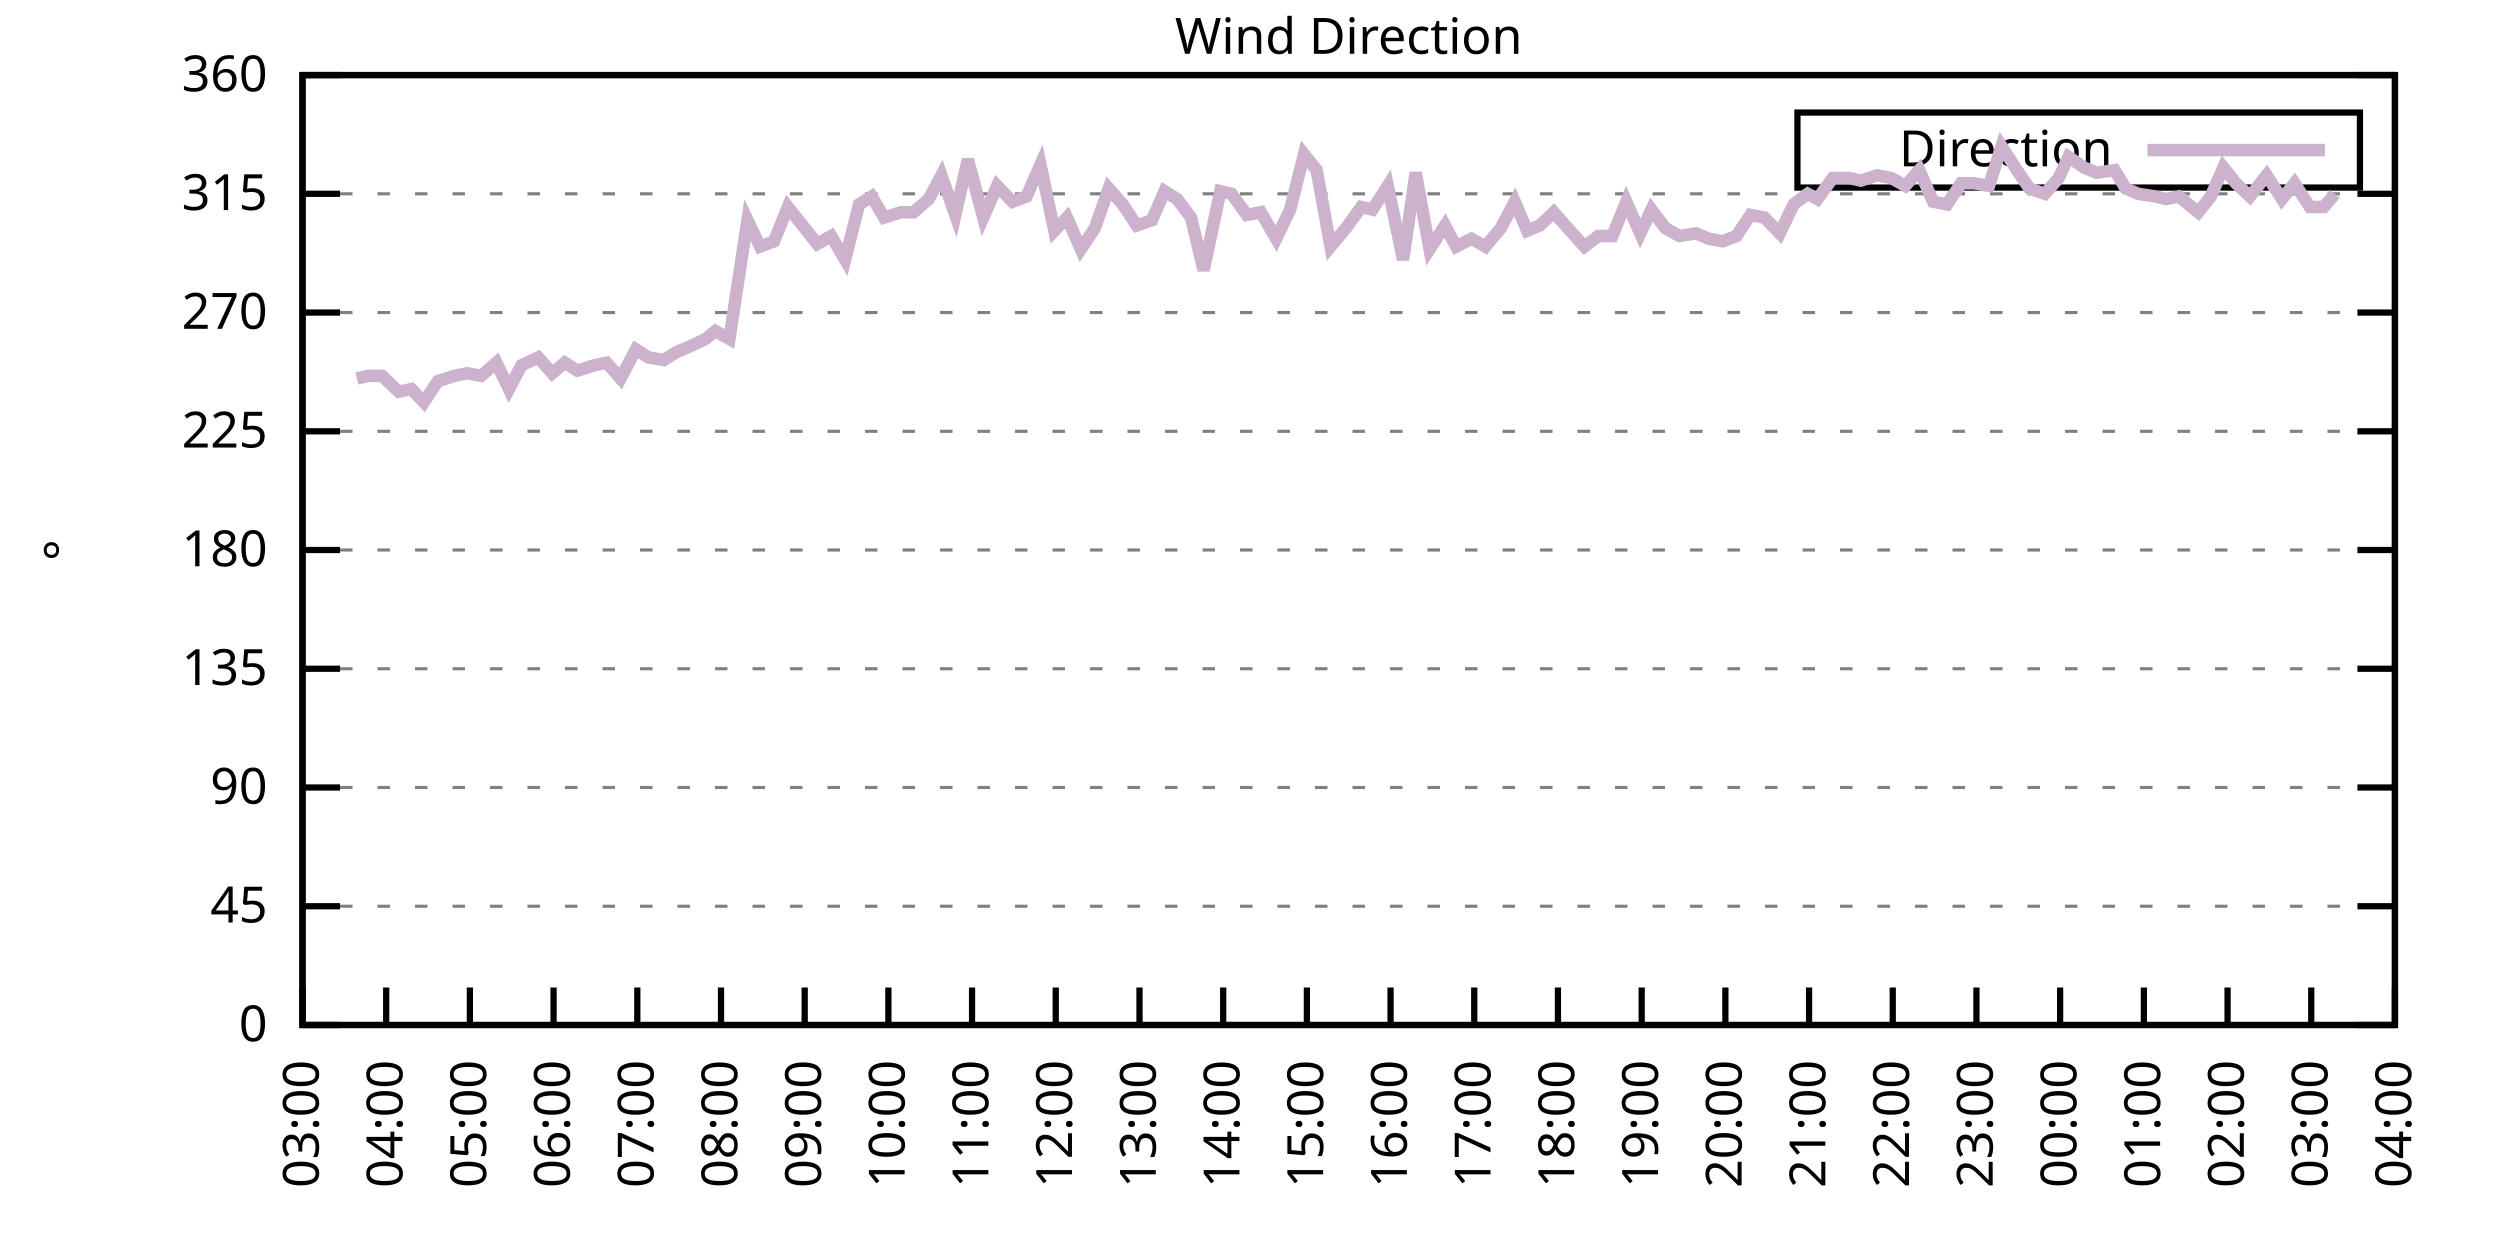
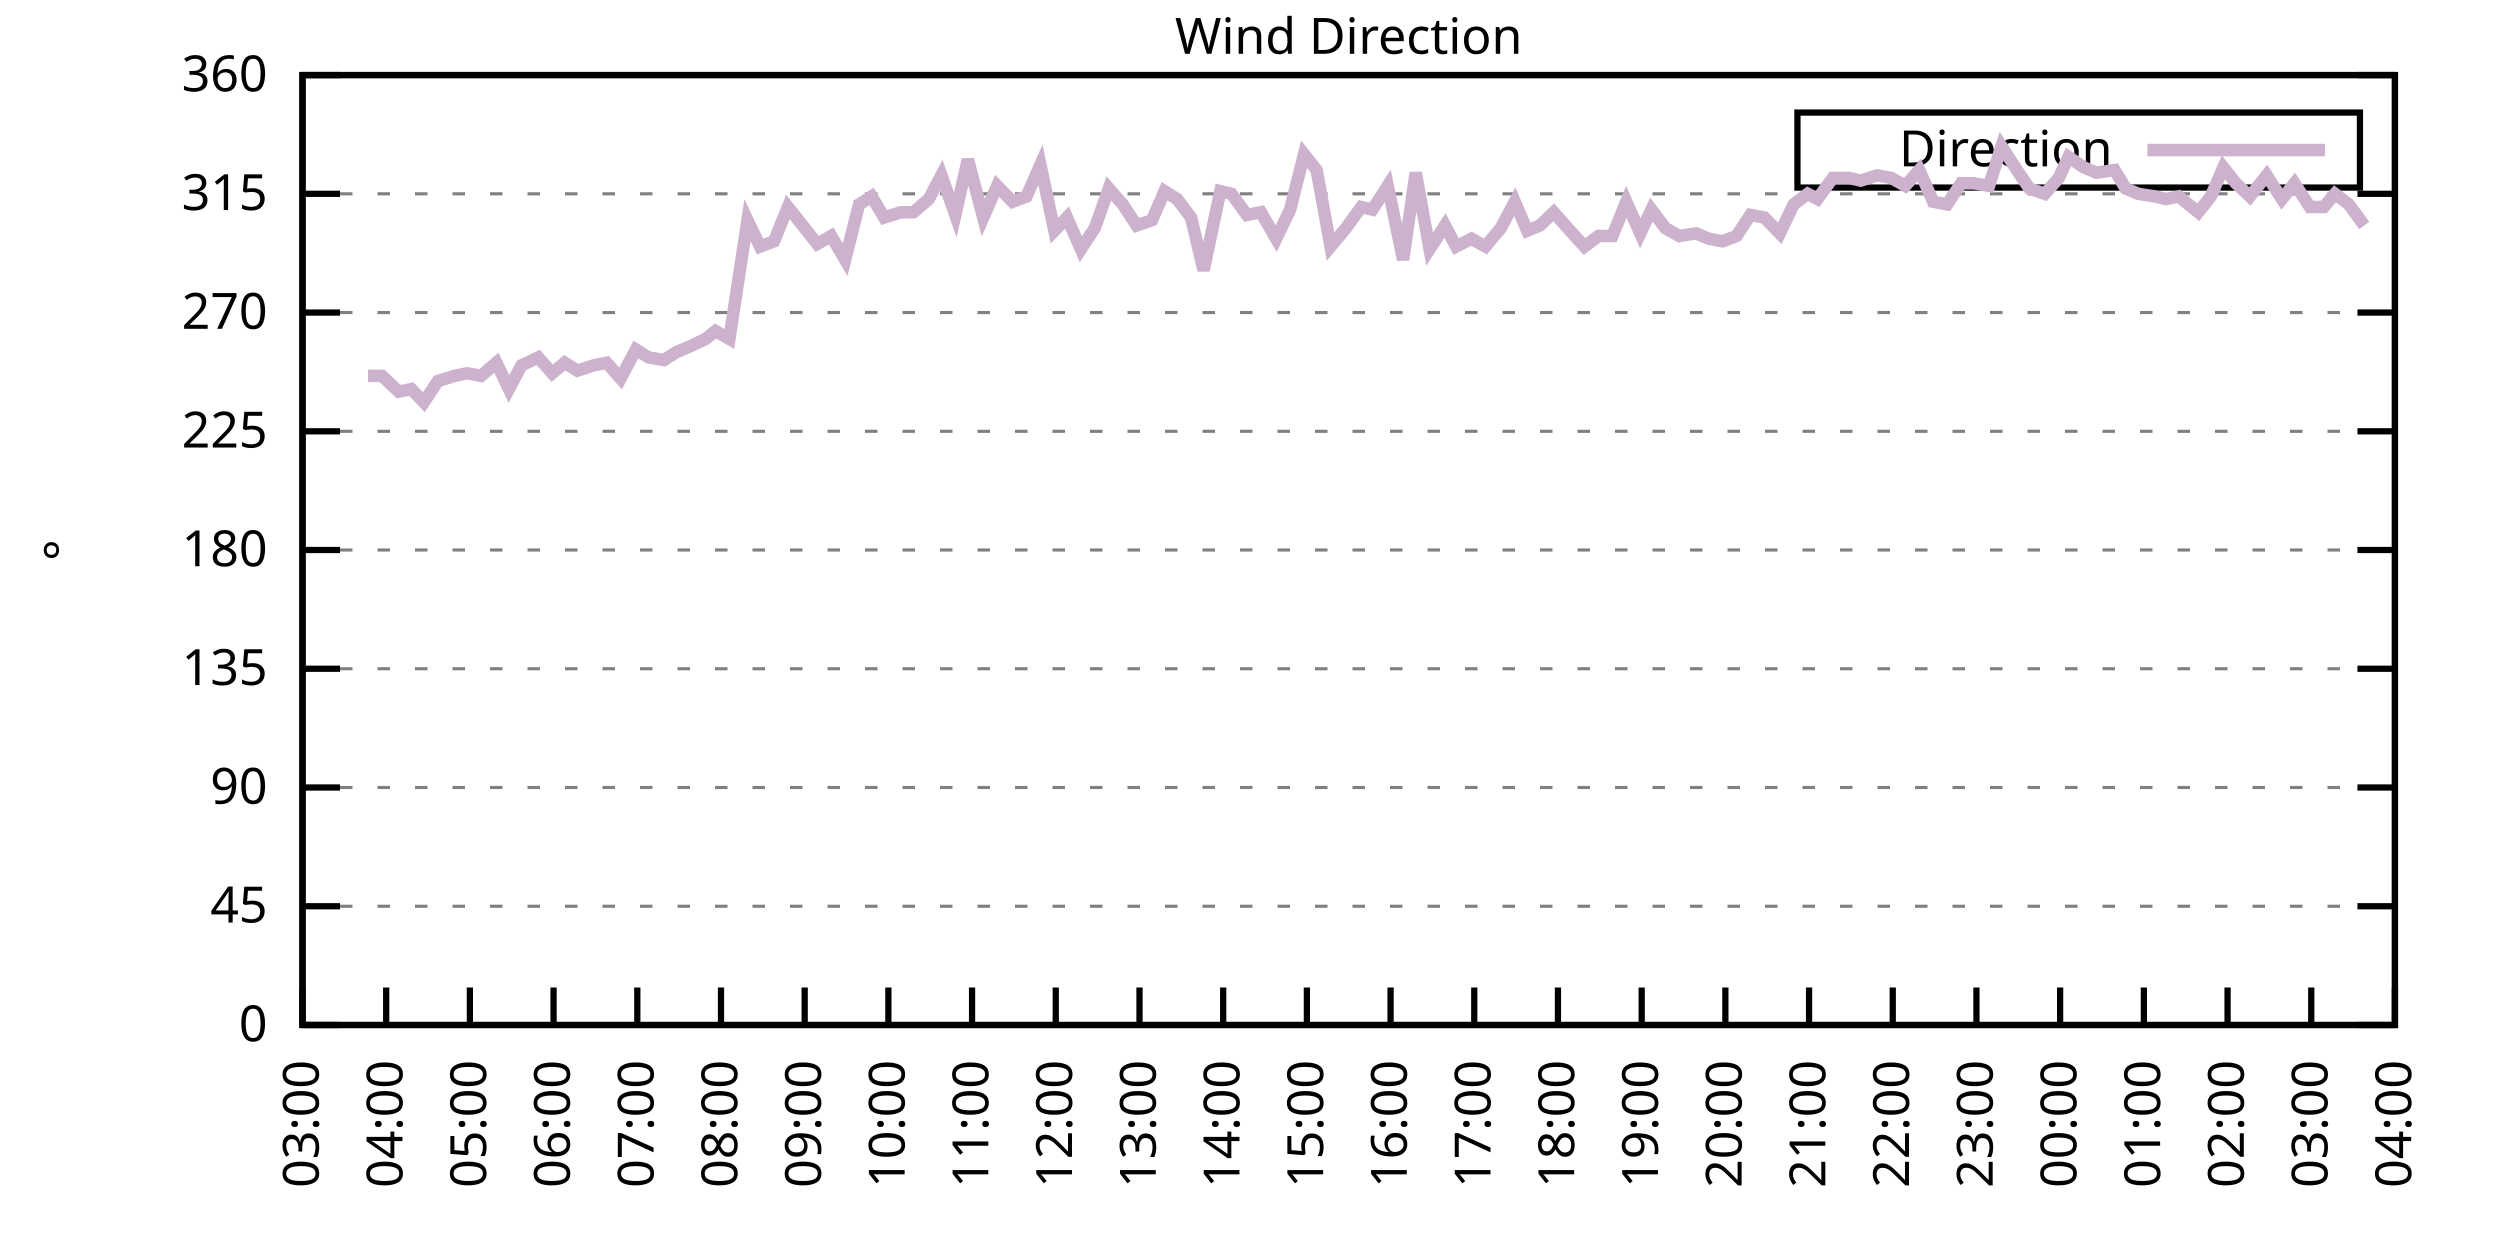
<svg xmlns="http://www.w3.org/2000/svg" xmlns:xlink="http://www.w3.org/1999/xlink" width="400" height="200" viewBox="0 0 400 200">
  <g id="gnuplot_canvas">
    <rect x="0" y="0" width="400" height="200" fill="none" />
    <defs>
      <circle id="gpDot" r="0.5" stroke-width="0.5" stroke="currentColor" />
      <path id="gpPt0" stroke-width="0.333" stroke="currentColor" d="M-1,0 h2 M0,-1 v2" />
      <path id="gpPt1" stroke-width="0.333" stroke="currentColor" d="M-1,-1 L1,1 M1,-1 L-1,1" />
      <path id="gpPt2" stroke-width="0.333" stroke="currentColor" d="M-1,0 L1,0 M0,-1 L0,1 M-1,-1 L1,1 M-1,1 L1,-1" />
      <rect id="gpPt3" stroke-width="0.333" stroke="currentColor" x="-1" y="-1" width="2" height="2" />
      <rect id="gpPt4" stroke-width="0.333" stroke="currentColor" fill="currentColor" x="-1" y="-1" width="2" height="2" />
      <circle id="gpPt5" stroke-width="0.333" stroke="currentColor" cx="0" cy="0" r="1" />
      <use xlink:href="#gpPt5" id="gpPt6" fill="currentColor" stroke="none" />
      <path id="gpPt7" stroke-width="0.333" stroke="currentColor" d="M0,-1.33 L-1.33,0.67 L1.33,0.67 z" />
      <use xlink:href="#gpPt7" id="gpPt8" fill="currentColor" stroke="none" />
      <use xlink:href="#gpPt7" id="gpPt9" stroke="currentColor" transform="rotate(180)" />
      <use xlink:href="#gpPt9" id="gpPt10" fill="currentColor" stroke="none" />
      <use xlink:href="#gpPt3" id="gpPt11" stroke="currentColor" transform="rotate(45)" />
      <use xlink:href="#gpPt11" id="gpPt12" fill="currentColor" stroke="none" />
      <path id="gpPt13" stroke-width="0.333" stroke="currentColor" d="M0,1.330 L1.265,0.411 L0.782,-1.067 L-0.782,-1.076 L-1.265,0.411 z" />
      <use xlink:href="#gpPt13" id="gpPt14" fill="currentColor" stroke="none" />
      <filter id="textbox" filterUnits="objectBoundingBox" x="0" y="0" height="1" width="1">
        <feFlood flood-color="white" flood-opacity="1" result="bgnd" />
        <feComposite in="SourceGraphic" in2="bgnd" operator="atop" />
      </filter>
      <filter id="greybox" filterUnits="objectBoundingBox" x="0" y="0" height="1" width="1">
        <feFlood flood-color="lightgrey" flood-opacity="1" result="grey" />
        <feComposite in="SourceGraphic" in2="grey" operator="atop" />
      </filter>
    </defs>
    <g fill="none" color="white" stroke="currentColor" stroke-width="1.00" stroke-linecap="butt" stroke-linejoin="miter">
</g>
    <g fill="none" color="black" stroke="currentColor" stroke-width="1.00" stroke-linecap="butt" stroke-linejoin="miter">
      <g stroke="none" shape-rendering="crispEdges">
        <polygon fill="rgb(255, 255, 255)" points="48.40,164.00 383.18,164.00 383.18,12.02 48.40,12.02 " />
      </g>
    </g>
    <g fill="none" color="black" stroke="currentColor" stroke-width="1.00" stroke-linecap="butt" stroke-linejoin="miter">
</g>
    <g fill="none" color="black" stroke="black" stroke-width="0.50" stroke-linecap="butt" stroke-linejoin="miter">
</g>
    <g fill="none" color="gray" stroke="currentColor" stroke-width="0.50" stroke-linecap="butt" stroke-linejoin="miter">
      <path stroke="gray" stroke-dasharray="2,4" class="gridline" d="M48.40,164.00 L383.19,164.00  " />
    </g>
    <g fill="none" color="gray" stroke="gray" stroke-width="1.00" stroke-linecap="butt" stroke-linejoin="miter">
</g>
    <g fill="none" color="black" stroke="currentColor" stroke-width="1.00" stroke-linecap="butt" stroke-linejoin="miter">
      <path stroke="black" d="M48.40,164.00 L54.40,164.00 M383.19,164.00 L377.19,164.00  " />
      <g transform="translate(42.80,166.60)" stroke="none" fill="black" font-family="Sans" font-size="8.00" text-anchor="end">
        <text>
          <tspan font-family="Sans"> 0</tspan>
        </text>
      </g>
    </g>
    <g fill="none" color="black" stroke="currentColor" stroke-width="1.00" stroke-linecap="butt" stroke-linejoin="miter">
</g>
    <g fill="none" color="black" stroke="black" stroke-width="0.50" stroke-linecap="butt" stroke-linejoin="miter">
</g>
    <g fill="none" color="gray" stroke="currentColor" stroke-width="0.50" stroke-linecap="butt" stroke-linejoin="miter">
      <path stroke="gray" stroke-dasharray="2,4" class="gridline" d="M48.40,145.00 L383.19,145.00  " />
    </g>
    <g fill="none" color="gray" stroke="gray" stroke-width="1.00" stroke-linecap="butt" stroke-linejoin="miter">
</g>
    <g fill="none" color="black" stroke="currentColor" stroke-width="1.00" stroke-linecap="butt" stroke-linejoin="miter">
      <path stroke="black" d="M48.40,145.00 L54.40,145.00 M383.19,145.00 L377.19,145.00  " />
      <g transform="translate(42.80,147.60)" stroke="none" fill="black" font-family="Sans" font-size="8.00" text-anchor="end">
        <text>
          <tspan font-family="Sans"> 45</tspan>
        </text>
      </g>
    </g>
    <g fill="none" color="black" stroke="currentColor" stroke-width="1.00" stroke-linecap="butt" stroke-linejoin="miter">
</g>
    <g fill="none" color="black" stroke="black" stroke-width="0.50" stroke-linecap="butt" stroke-linejoin="miter">
</g>
    <g fill="none" color="gray" stroke="currentColor" stroke-width="0.50" stroke-linecap="butt" stroke-linejoin="miter">
      <path stroke="gray" stroke-dasharray="2,4" class="gridline" d="M48.40,126.00 L383.19,126.00  " />
    </g>
    <g fill="none" color="gray" stroke="gray" stroke-width="1.00" stroke-linecap="butt" stroke-linejoin="miter">
</g>
    <g fill="none" color="black" stroke="currentColor" stroke-width="1.00" stroke-linecap="butt" stroke-linejoin="miter">
      <path stroke="black" d="M48.40,126.00 L54.40,126.00 M383.19,126.00 L377.19,126.00  " />
      <g transform="translate(42.80,128.60)" stroke="none" fill="black" font-family="Sans" font-size="8.00" text-anchor="end">
        <text>
          <tspan font-family="Sans"> 90</tspan>
        </text>
      </g>
    </g>
    <g fill="none" color="black" stroke="currentColor" stroke-width="1.00" stroke-linecap="butt" stroke-linejoin="miter">
</g>
    <g fill="none" color="black" stroke="black" stroke-width="0.50" stroke-linecap="butt" stroke-linejoin="miter">
</g>
    <g fill="none" color="gray" stroke="currentColor" stroke-width="0.50" stroke-linecap="butt" stroke-linejoin="miter">
      <path stroke="gray" stroke-dasharray="2,4" class="gridline" d="M48.40,107.00 L383.19,107.00  " />
    </g>
    <g fill="none" color="gray" stroke="gray" stroke-width="1.00" stroke-linecap="butt" stroke-linejoin="miter">
</g>
    <g fill="none" color="black" stroke="currentColor" stroke-width="1.00" stroke-linecap="butt" stroke-linejoin="miter">
      <path stroke="black" d="M48.40,107.00 L54.40,107.00 M383.19,107.00 L377.19,107.00  " />
      <g transform="translate(42.80,109.60)" stroke="none" fill="black" font-family="Sans" font-size="8.00" text-anchor="end">
        <text>
          <tspan font-family="Sans"> 135</tspan>
        </text>
      </g>
    </g>
    <g fill="none" color="black" stroke="currentColor" stroke-width="1.00" stroke-linecap="butt" stroke-linejoin="miter">
</g>
    <g fill="none" color="black" stroke="black" stroke-width="0.50" stroke-linecap="butt" stroke-linejoin="miter">
</g>
    <g fill="none" color="gray" stroke="currentColor" stroke-width="0.50" stroke-linecap="butt" stroke-linejoin="miter">
      <path stroke="gray" stroke-dasharray="2,4" class="gridline" d="M48.40,88.00 L383.19,88.00  " />
    </g>
    <g fill="none" color="gray" stroke="gray" stroke-width="1.00" stroke-linecap="butt" stroke-linejoin="miter">
</g>
    <g fill="none" color="black" stroke="currentColor" stroke-width="1.00" stroke-linecap="butt" stroke-linejoin="miter">
      <path stroke="black" d="M48.40,88.00 L54.40,88.00 M383.19,88.00 L377.19,88.00  " />
      <g transform="translate(42.80,90.60)" stroke="none" fill="black" font-family="Sans" font-size="8.00" text-anchor="end">
        <text>
          <tspan font-family="Sans"> 180</tspan>
        </text>
      </g>
    </g>
    <g fill="none" color="black" stroke="currentColor" stroke-width="1.00" stroke-linecap="butt" stroke-linejoin="miter">
</g>
    <g fill="none" color="black" stroke="black" stroke-width="0.50" stroke-linecap="butt" stroke-linejoin="miter">
</g>
    <g fill="none" color="gray" stroke="currentColor" stroke-width="0.50" stroke-linecap="butt" stroke-linejoin="miter">
      <path stroke="gray" stroke-dasharray="2,4" class="gridline" d="M48.40,69.01 L383.19,69.01  " />
    </g>
    <g fill="none" color="gray" stroke="gray" stroke-width="1.00" stroke-linecap="butt" stroke-linejoin="miter">
</g>
    <g fill="none" color="black" stroke="currentColor" stroke-width="1.00" stroke-linecap="butt" stroke-linejoin="miter">
      <path stroke="black" d="M48.40,69.01 L54.40,69.01 M383.19,69.01 L377.19,69.01  " />
      <g transform="translate(42.80,71.61)" stroke="none" fill="black" font-family="Sans" font-size="8.00" text-anchor="end">
        <text>
          <tspan font-family="Sans"> 225</tspan>
        </text>
      </g>
    </g>
    <g fill="none" color="black" stroke="currentColor" stroke-width="1.00" stroke-linecap="butt" stroke-linejoin="miter">
</g>
    <g fill="none" color="black" stroke="black" stroke-width="0.50" stroke-linecap="butt" stroke-linejoin="miter">
</g>
    <g fill="none" color="gray" stroke="currentColor" stroke-width="0.50" stroke-linecap="butt" stroke-linejoin="miter">
      <path stroke="gray" stroke-dasharray="2,4" class="gridline" d="M48.40,50.01 L383.19,50.01  " />
    </g>
    <g fill="none" color="gray" stroke="gray" stroke-width="1.00" stroke-linecap="butt" stroke-linejoin="miter">
</g>
    <g fill="none" color="black" stroke="currentColor" stroke-width="1.00" stroke-linecap="butt" stroke-linejoin="miter">
      <path stroke="black" d="M48.40,50.01 L54.40,50.01 M383.19,50.01 L377.19,50.01  " />
      <g transform="translate(42.80,52.61)" stroke="none" fill="black" font-family="Sans" font-size="8.00" text-anchor="end">
        <text>
          <tspan font-family="Sans"> 270</tspan>
        </text>
      </g>
    </g>
    <g fill="none" color="black" stroke="currentColor" stroke-width="1.00" stroke-linecap="butt" stroke-linejoin="miter">
</g>
    <g fill="none" color="black" stroke="black" stroke-width="0.50" stroke-linecap="butt" stroke-linejoin="miter">
</g>
    <g fill="none" color="gray" stroke="currentColor" stroke-width="0.50" stroke-linecap="butt" stroke-linejoin="miter">
      <path stroke="gray" stroke-dasharray="2,4" class="gridline" d="M48.40,31.01 L383.19,31.01  " />
    </g>
    <g fill="none" color="gray" stroke="gray" stroke-width="1.00" stroke-linecap="butt" stroke-linejoin="miter">
</g>
    <g fill="none" color="black" stroke="currentColor" stroke-width="1.00" stroke-linecap="butt" stroke-linejoin="miter">
      <path stroke="black" d="M48.40,31.01 L54.40,31.01 M383.19,31.01 L377.19,31.01  " />
      <g transform="translate(42.80,33.61)" stroke="none" fill="black" font-family="Sans" font-size="8.00" text-anchor="end">
        <text>
          <tspan font-family="Sans"> 315</tspan>
        </text>
      </g>
    </g>
    <g fill="none" color="black" stroke="currentColor" stroke-width="1.00" stroke-linecap="butt" stroke-linejoin="miter">
</g>
    <g fill="none" color="black" stroke="black" stroke-width="0.50" stroke-linecap="butt" stroke-linejoin="miter">
</g>
    <g fill="none" color="gray" stroke="currentColor" stroke-width="0.50" stroke-linecap="butt" stroke-linejoin="miter">
      <path stroke="gray" stroke-dasharray="2,4" class="gridline" d="M48.40,12.01 L383.19,12.01  " />
    </g>
    <g fill="none" color="gray" stroke="gray" stroke-width="1.00" stroke-linecap="butt" stroke-linejoin="miter">
</g>
    <g fill="none" color="black" stroke="currentColor" stroke-width="1.00" stroke-linecap="butt" stroke-linejoin="miter">
      <path stroke="black" d="M48.40,12.01 L54.40,12.01 M383.19,12.01 L377.19,12.01  " />
      <g transform="translate(42.80,14.61)" stroke="none" fill="black" font-family="Sans" font-size="8.00" text-anchor="end">
        <text>
          <tspan font-family="Sans"> 360</tspan>
        </text>
      </g>
    </g>
    <g fill="none" color="black" stroke="currentColor" stroke-width="1.00" stroke-linecap="butt" stroke-linejoin="miter">
      <path stroke="black" d="M48.40,164.00 L48.40,158.00  " />
      <g transform="translate(51.00,169.60) rotate(270.00)" stroke="none" fill="black" font-family="Sans" font-size="8.00" text-anchor="end">
        <text>
          <tspan font-family="Sans">03:00</tspan>
        </text>
      </g>
    </g>
    <g fill="none" color="black" stroke="currentColor" stroke-width="1.00" stroke-linecap="butt" stroke-linejoin="miter">
      <path stroke="black" d="M61.79,164.00 L61.79,158.00  " />
      <g transform="translate(64.39,169.60) rotate(270.00)" stroke="none" fill="black" font-family="Sans" font-size="8.00" text-anchor="end">
        <text>
          <tspan font-family="Sans">04:00</tspan>
        </text>
      </g>
    </g>
    <g fill="none" color="black" stroke="currentColor" stroke-width="1.00" stroke-linecap="butt" stroke-linejoin="miter">
      <path stroke="black" d="M75.18,164.00 L75.18,158.00  " />
      <g transform="translate(77.78,169.60) rotate(270.00)" stroke="none" fill="black" font-family="Sans" font-size="8.00" text-anchor="end">
        <text>
          <tspan font-family="Sans">05:00</tspan>
        </text>
      </g>
    </g>
    <g fill="none" color="black" stroke="currentColor" stroke-width="1.00" stroke-linecap="butt" stroke-linejoin="miter">
      <path stroke="black" d="M88.57,164.00 L88.57,158.00  " />
      <g transform="translate(91.17,169.60) rotate(270.00)" stroke="none" fill="black" font-family="Sans" font-size="8.00" text-anchor="end">
        <text>
          <tspan font-family="Sans">06:00</tspan>
        </text>
      </g>
    </g>
    <g fill="none" color="black" stroke="currentColor" stroke-width="1.00" stroke-linecap="butt" stroke-linejoin="miter">
      <path stroke="black" d="M101.97,164.00 L101.97,158.00  " />
      <g transform="translate(104.57,169.60) rotate(270.00)" stroke="none" fill="black" font-family="Sans" font-size="8.00" text-anchor="end">
        <text>
          <tspan font-family="Sans">07:00</tspan>
        </text>
      </g>
    </g>
    <g fill="none" color="black" stroke="currentColor" stroke-width="1.00" stroke-linecap="butt" stroke-linejoin="miter">
      <path stroke="black" d="M115.36,164.00 L115.36,158.00  " />
      <g transform="translate(117.96,169.60) rotate(270.00)" stroke="none" fill="black" font-family="Sans" font-size="8.00" text-anchor="end">
        <text>
          <tspan font-family="Sans">08:00</tspan>
        </text>
      </g>
    </g>
    <g fill="none" color="black" stroke="currentColor" stroke-width="1.00" stroke-linecap="butt" stroke-linejoin="miter">
      <path stroke="black" d="M128.75,164.00 L128.75,158.00  " />
      <g transform="translate(131.35,169.60) rotate(270.00)" stroke="none" fill="black" font-family="Sans" font-size="8.00" text-anchor="end">
        <text>
          <tspan font-family="Sans">09:00</tspan>
        </text>
      </g>
    </g>
    <g fill="none" color="black" stroke="currentColor" stroke-width="1.00" stroke-linecap="butt" stroke-linejoin="miter">
      <path stroke="black" d="M142.14,164.00 L142.14,158.00  " />
      <g transform="translate(144.74,169.60) rotate(270.00)" stroke="none" fill="black" font-family="Sans" font-size="8.00" text-anchor="end">
        <text>
          <tspan font-family="Sans">10:00</tspan>
        </text>
      </g>
    </g>
    <g fill="none" color="black" stroke="currentColor" stroke-width="1.00" stroke-linecap="butt" stroke-linejoin="miter">
      <path stroke="black" d="M155.53,164.00 L155.53,158.00  " />
      <g transform="translate(158.13,169.60) rotate(270.00)" stroke="none" fill="black" font-family="Sans" font-size="8.00" text-anchor="end">
        <text>
          <tspan font-family="Sans">11:00</tspan>
        </text>
      </g>
    </g>
    <g fill="none" color="black" stroke="currentColor" stroke-width="1.00" stroke-linecap="butt" stroke-linejoin="miter">
      <path stroke="black" d="M168.92,164.00 L168.92,158.00  " />
      <g transform="translate(171.52,169.60) rotate(270.00)" stroke="none" fill="black" font-family="Sans" font-size="8.00" text-anchor="end">
        <text>
          <tspan font-family="Sans">12:00</tspan>
        </text>
      </g>
    </g>
    <g fill="none" color="black" stroke="currentColor" stroke-width="1.00" stroke-linecap="butt" stroke-linejoin="miter">
      <path stroke="black" d="M182.32,164.00 L182.32,158.00  " />
      <g transform="translate(184.92,169.60) rotate(270.00)" stroke="none" fill="black" font-family="Sans" font-size="8.00" text-anchor="end">
        <text>
          <tspan font-family="Sans">13:00</tspan>
        </text>
      </g>
    </g>
    <g fill="none" color="black" stroke="currentColor" stroke-width="1.00" stroke-linecap="butt" stroke-linejoin="miter">
      <path stroke="black" d="M195.71,164.00 L195.71,158.00  " />
      <g transform="translate(198.31,169.60) rotate(270.00)" stroke="none" fill="black" font-family="Sans" font-size="8.00" text-anchor="end">
        <text>
          <tspan font-family="Sans">14:00</tspan>
        </text>
      </g>
    </g>
    <g fill="none" color="black" stroke="currentColor" stroke-width="1.00" stroke-linecap="butt" stroke-linejoin="miter">
      <path stroke="black" d="M209.10,164.00 L209.10,158.00  " />
      <g transform="translate(211.70,169.60) rotate(270.00)" stroke="none" fill="black" font-family="Sans" font-size="8.00" text-anchor="end">
        <text>
          <tspan font-family="Sans">15:00</tspan>
        </text>
      </g>
    </g>
    <g fill="none" color="black" stroke="currentColor" stroke-width="1.00" stroke-linecap="butt" stroke-linejoin="miter">
      <path stroke="black" d="M222.49,164.00 L222.49,158.00  " />
      <g transform="translate(225.09,169.60) rotate(270.00)" stroke="none" fill="black" font-family="Sans" font-size="8.00" text-anchor="end">
        <text>
          <tspan font-family="Sans">16:00</tspan>
        </text>
      </g>
    </g>
    <g fill="none" color="black" stroke="currentColor" stroke-width="1.00" stroke-linecap="butt" stroke-linejoin="miter">
      <path stroke="black" d="M235.88,164.00 L235.88,158.00  " />
      <g transform="translate(238.48,169.60) rotate(270.00)" stroke="none" fill="black" font-family="Sans" font-size="8.00" text-anchor="end">
        <text>
          <tspan font-family="Sans">17:00</tspan>
        </text>
      </g>
    </g>
    <g fill="none" color="black" stroke="currentColor" stroke-width="1.00" stroke-linecap="butt" stroke-linejoin="miter">
      <path stroke="black" d="M249.27,164.00 L249.27,158.00  " />
      <g transform="translate(251.87,169.60) rotate(270.00)" stroke="none" fill="black" font-family="Sans" font-size="8.00" text-anchor="end">
        <text>
          <tspan font-family="Sans">18:00</tspan>
        </text>
      </g>
    </g>
    <g fill="none" color="black" stroke="currentColor" stroke-width="1.00" stroke-linecap="butt" stroke-linejoin="miter">
      <path stroke="black" d="M262.67,164.00 L262.67,158.00  " />
      <g transform="translate(265.27,169.60) rotate(270.00)" stroke="none" fill="black" font-family="Sans" font-size="8.00" text-anchor="end">
        <text>
          <tspan font-family="Sans">19:00</tspan>
        </text>
      </g>
    </g>
    <g fill="none" color="black" stroke="currentColor" stroke-width="1.00" stroke-linecap="butt" stroke-linejoin="miter">
      <path stroke="black" d="M276.06,164.00 L276.06,158.00  " />
      <g transform="translate(278.66,169.60) rotate(270.00)" stroke="none" fill="black" font-family="Sans" font-size="8.00" text-anchor="end">
        <text>
          <tspan font-family="Sans">20:00</tspan>
        </text>
      </g>
    </g>
    <g fill="none" color="black" stroke="currentColor" stroke-width="1.00" stroke-linecap="butt" stroke-linejoin="miter">
      <path stroke="black" d="M289.45,164.00 L289.45,158.00  " />
      <g transform="translate(292.05,169.60) rotate(270.00)" stroke="none" fill="black" font-family="Sans" font-size="8.00" text-anchor="end">
        <text>
          <tspan font-family="Sans">21:00</tspan>
        </text>
      </g>
    </g>
    <g fill="none" color="black" stroke="currentColor" stroke-width="1.00" stroke-linecap="butt" stroke-linejoin="miter">
      <path stroke="black" d="M302.84,164.00 L302.84,158.00  " />
      <g transform="translate(305.44,169.60) rotate(270.00)" stroke="none" fill="black" font-family="Sans" font-size="8.00" text-anchor="end">
        <text>
          <tspan font-family="Sans">22:00</tspan>
        </text>
      </g>
    </g>
    <g fill="none" color="black" stroke="currentColor" stroke-width="1.00" stroke-linecap="butt" stroke-linejoin="miter">
      <path stroke="black" d="M316.23,164.00 L316.23,158.00  " />
      <g transform="translate(318.83,169.60) rotate(270.00)" stroke="none" fill="black" font-family="Sans" font-size="8.00" text-anchor="end">
        <text>
          <tspan font-family="Sans">23:00</tspan>
        </text>
      </g>
    </g>
    <g fill="none" color="black" stroke="currentColor" stroke-width="1.00" stroke-linecap="butt" stroke-linejoin="miter">
      <path stroke="black" d="M329.62,164.00 L329.62,158.00  " />
      <g transform="translate(332.22,169.60) rotate(270.00)" stroke="none" fill="black" font-family="Sans" font-size="8.00" text-anchor="end">
        <text>
          <tspan font-family="Sans">00:00</tspan>
        </text>
      </g>
    </g>
    <g fill="none" color="black" stroke="currentColor" stroke-width="1.00" stroke-linecap="butt" stroke-linejoin="miter">
      <path stroke="black" d="M343.02,164.00 L343.02,158.00  " />
      <g transform="translate(345.62,169.60) rotate(270.00)" stroke="none" fill="black" font-family="Sans" font-size="8.00" text-anchor="end">
        <text>
          <tspan font-family="Sans">01:00</tspan>
        </text>
      </g>
    </g>
    <g fill="none" color="black" stroke="currentColor" stroke-width="1.00" stroke-linecap="butt" stroke-linejoin="miter">
      <path stroke="black" d="M356.41,164.00 L356.41,158.00  " />
      <g transform="translate(359.01,169.60) rotate(270.00)" stroke="none" fill="black" font-family="Sans" font-size="8.00" text-anchor="end">
        <text>
          <tspan font-family="Sans">02:00</tspan>
        </text>
      </g>
    </g>
    <g fill="none" color="black" stroke="currentColor" stroke-width="1.00" stroke-linecap="butt" stroke-linejoin="miter">
      <path stroke="black" d="M369.80,164.00 L369.80,158.00  " />
      <g transform="translate(372.40,169.60) rotate(270.00)" stroke="none" fill="black" font-family="Sans" font-size="8.00" text-anchor="end">
        <text>
          <tspan font-family="Sans">03:00</tspan>
        </text>
      </g>
    </g>
    <g fill="none" color="black" stroke="currentColor" stroke-width="1.00" stroke-linecap="butt" stroke-linejoin="miter">
      <path stroke="black" d="M383.19,164.00 L383.19,158.00  " />
      <g transform="translate(385.79,169.60) rotate(270.00)" stroke="none" fill="black" font-family="Sans" font-size="8.00" text-anchor="end">
        <text>
          <tspan font-family="Sans">04:00</tspan>
        </text>
      </g>
    </g>
    <g fill="none" color="black" stroke="currentColor" stroke-width="1.00" stroke-linecap="butt" stroke-linejoin="miter">
</g>
    <g fill="none" color="black" stroke="currentColor" stroke-width="1.00" stroke-linecap="butt" stroke-linejoin="miter">
      <path stroke="black" d="M48.40,12.01 L48.40,164.00 L383.19,164.00 L383.19,12.01 L48.40,12.01 Z  " />
    </g>
    <g fill="none" color="black" stroke="currentColor" stroke-width="1.00" stroke-linecap="butt" stroke-linejoin="miter">
</g>
    <g fill="none" color="black" stroke="currentColor" stroke-width="1.00" stroke-linecap="butt" stroke-linejoin="miter">
      <path stroke="black" d="M287.59,30.01 L287.59,18.01 L377.59,18.01 L377.59,30.01 L287.59,30.01 Z  " />
    </g>
    <g id="Wind_direction_plot_1">
      <g fill="none" color="white" stroke="black" stroke-width="2.00" stroke-linecap="butt" stroke-linejoin="miter">
</g>
      <g fill="none" color="black" stroke="currentColor" stroke-width="2.00" stroke-linecap="butt" stroke-linejoin="miter">
        <g transform="translate(337.99,26.61)" stroke="none" fill="black" font-family="Sans" font-size="8.00" text-anchor="end">
          <text>
            <tspan font-family="Sans">Direction</tspan>
          </text>
        </g>
      </g>
      <g fill="none" color="black" stroke="currentColor" stroke-width="2.00" stroke-linecap="butt" stroke-linejoin="miter">
-         <path stroke="rgb(204, 178, 204)" d="M343.59,24.01 L371.99,24.01 M57.10,60.56 L58.89,60.14 L61.12,60.14 L63.80,62.67 L65.81,62.25 L67.82,64.36   L70.05,60.98 L72.73,60.14 L74.74,59.72 L76.97,60.14 L79.42,58.03 L81.43,62.25 L83.44,58.45 L86.12,57.18   L88.35,59.72 L90.36,58.03 L92.37,59.30 L95.05,58.45 L97.06,58.03 L99.29,60.56 L101.74,55.92 L103.75,57.18   L106.21,57.61 L108.22,56.34 L110.22,55.50 L112.90,54.23 L114.47,52.96 L116.70,54.23 L119.60,35.23 L121.61,39.45   L123.84,38.61 L126.07,33.12 L130.76,39.03 L132.99,37.76 L135.22,41.56 L137.45,32.70 L139.46,31.43 L141.47,34.81   L144.15,33.96 L146.16,33.96 L148.61,31.85 L150.62,28.05 L152.85,34.39 L154.86,25.52 L157.32,34.81 L159.55,29.74   L162.01,32.28 L164.24,31.43 L166.47,26.36 L168.70,36.92 L170.71,34.81 L172.94,39.87 L175.17,36.50 L177.41,30.16   L179.64,32.70 L181.87,36.08 L184.32,35.23 L186.33,30.59 L188.34,31.85 L190.57,34.81 L192.58,43.25 L195.26,30.59   L197.05,31.01 L199.50,34.39 L201.73,33.96 L204.19,38.19 L206.42,33.54 L208.65,24.68 L210.66,27.21 L212.89,39.45   L215.35,36.50 L217.80,33.12 L219.59,33.54 L222.04,29.74 L224.50,41.56 L226.51,27.63 L228.74,39.87 L231.20,36.08   L232.98,39.45 L235.44,38.19 L237.67,39.45 L240.12,36.50 L242.36,32.28 L244.36,36.92 L246.37,36.08 L248.60,33.96   L250.84,36.50 L253.51,39.45 L255.75,37.76 L257.98,37.76 L260.21,32.28 L262.44,37.34 L264.23,33.54 L266.46,36.50   L268.69,37.76 L271.37,37.34 L273.38,38.19 L275.61,38.61 L277.84,37.76 L280.07,34.39 L282.31,34.81 L284.76,37.34   L286.99,32.70 L289.23,31.01 L290.79,31.85 L293.24,28.48 L295.92,28.48 L297.71,28.90 L300.39,28.05 L302.62,28.48   L304.85,29.74 L307.08,27.21 L309.31,32.28 L311.54,32.70 L313.78,29.32 L315.79,29.32 L318.24,29.74 L320.25,23.41   L322.70,27.21 L324.71,30.16 L327.17,31.01 L329.40,28.48 L330.96,25.10 L333.42,26.79 L335.43,27.63 L338.33,27.21   L340.11,30.16 L342.12,31.01 L344.80,31.43 L346.59,31.85 L348.60,31.43 L351.72,33.96 L353.73,31.43 L355.74,26.79   L357.75,29.32 L359.98,31.43 L362.66,28.05 L365.11,31.85 L367.12,29.32 L369.58,33.12 L371.81,33.12 L373.59,31.01    " />
+         <path stroke="rgb(204, 178, 204)" d="M343.59,24.01 L371.99,24.01 M58.89,60.14 L61.12,60.14 L63.80,62.67 L65.81,62.25 L67.82,64.36 L70.05,60.98   L72.73,60.14 L74.74,59.72 L76.97,60.14 L79.42,58.03 L81.43,62.25 L83.44,58.45 L86.12,57.18 L88.35,59.72   L90.36,58.03 L92.37,59.30 L95.05,58.45 L97.06,58.03 L99.29,60.56 L101.74,55.92 L103.75,57.18 L106.21,57.61   L108.22,56.34 L110.22,55.50 L112.90,54.23 L114.47,52.96 L116.70,54.23 L119.60,35.23 L121.61,39.45 L123.84,38.61   L126.07,33.12 L130.76,39.03 L132.99,37.76 L135.22,41.56 L137.45,32.70 L139.46,31.43 L141.47,34.81 L144.15,33.96   L146.16,33.96 L148.61,31.85 L150.62,28.05 L152.85,34.39 L154.86,25.52 L157.32,34.81 L159.55,29.74 L162.01,32.28   L164.24,31.43 L166.47,26.36 L168.70,36.92 L170.71,34.81 L172.94,39.87 L175.17,36.50 L177.41,30.16 L179.64,32.70   L181.87,36.08 L184.32,35.23 L186.33,30.59 L188.34,31.85 L190.57,34.81 L192.58,43.25 L195.26,30.59 L197.05,31.01   L199.50,34.39 L201.73,33.96 L204.19,38.19 L206.42,33.54 L208.65,24.68 L210.66,27.21 L212.89,39.45 L215.35,36.50   L217.80,33.12 L219.59,33.54 L222.04,29.74 L224.50,41.56 L226.51,27.63 L228.74,39.87 L231.20,36.08 L232.98,39.45   L235.44,38.19 L237.67,39.45 L240.12,36.50 L242.36,32.28 L244.36,36.92 L246.37,36.08 L248.60,33.96 L250.84,36.50   L253.51,39.45 L255.75,37.76 L257.98,37.76 L260.21,32.28 L262.44,37.34 L264.23,33.54 L266.46,36.50 L268.69,37.76   L271.37,37.34 L273.38,38.19 L275.61,38.61 L277.84,37.76 L280.07,34.39 L282.31,34.81 L284.76,37.34 L286.99,32.70   L289.23,31.01 L290.79,31.85 L293.24,28.48 L295.92,28.48 L297.71,28.90 L300.39,28.05 L302.62,28.48 L304.85,29.74   L307.08,27.21 L309.31,32.28 L311.54,32.70 L313.78,29.32 L315.79,29.32 L318.24,29.74 L320.25,23.41 L322.70,27.21   L324.71,30.16 L327.17,31.01 L329.40,28.48 L330.96,25.10 L333.42,26.79 L335.43,27.63 L338.33,27.21 L340.11,30.16   L342.12,31.01 L344.80,31.43 L346.59,31.85 L348.60,31.43 L351.72,33.96 L353.73,31.43 L355.74,26.79 L357.75,29.32   L359.98,31.43 L362.66,28.05 L365.11,31.85 L367.12,29.32 L369.58,33.12 L371.81,33.12 L373.59,31.01 L375.82,32.70   L378.28,36.08  " />
      </g>
    </g>
    <g fill="none" color="black" stroke="currentColor" stroke-width="2.00" stroke-linecap="butt" stroke-linejoin="miter">
</g>
    <g fill="none" color="black" stroke="black" stroke-width="1.00" stroke-linecap="butt" stroke-linejoin="miter">
</g>
    <g fill="none" color="black" stroke="currentColor" stroke-width="1.00" stroke-linecap="butt" stroke-linejoin="miter">
      <path stroke="black" d="M48.40,12.01 L48.40,164.00 L383.19,164.00 L383.19,12.01 L48.40,12.01 Z  " />
      <g transform="translate(12.80,88.01) rotate(270.00)" stroke="none" fill="black" font-family="Sans" font-size="8.00" text-anchor="middle">
        <text>
          <tspan font-family="Sans">°</tspan>
        </text>
      </g>
    </g>
    <g fill="none" color="black" stroke="currentColor" stroke-width="1.00" stroke-linecap="butt" stroke-linejoin="miter">
</g>
    <g fill="none" color="black" stroke="currentColor" stroke-width="1.00" stroke-linecap="butt" stroke-linejoin="miter">
      <g transform="translate(215.79,8.61)" stroke="none" fill="black" font-family="Sans" font-size="8.00" text-anchor="middle">
        <text>
          <tspan font-family="Sans">Wind Direction</tspan>
        </text>
      </g>
    </g>
    <g fill="none" color="black" stroke="currentColor" stroke-width="1.00" stroke-linecap="butt" stroke-linejoin="miter">
</g>
  </g>
</svg>
